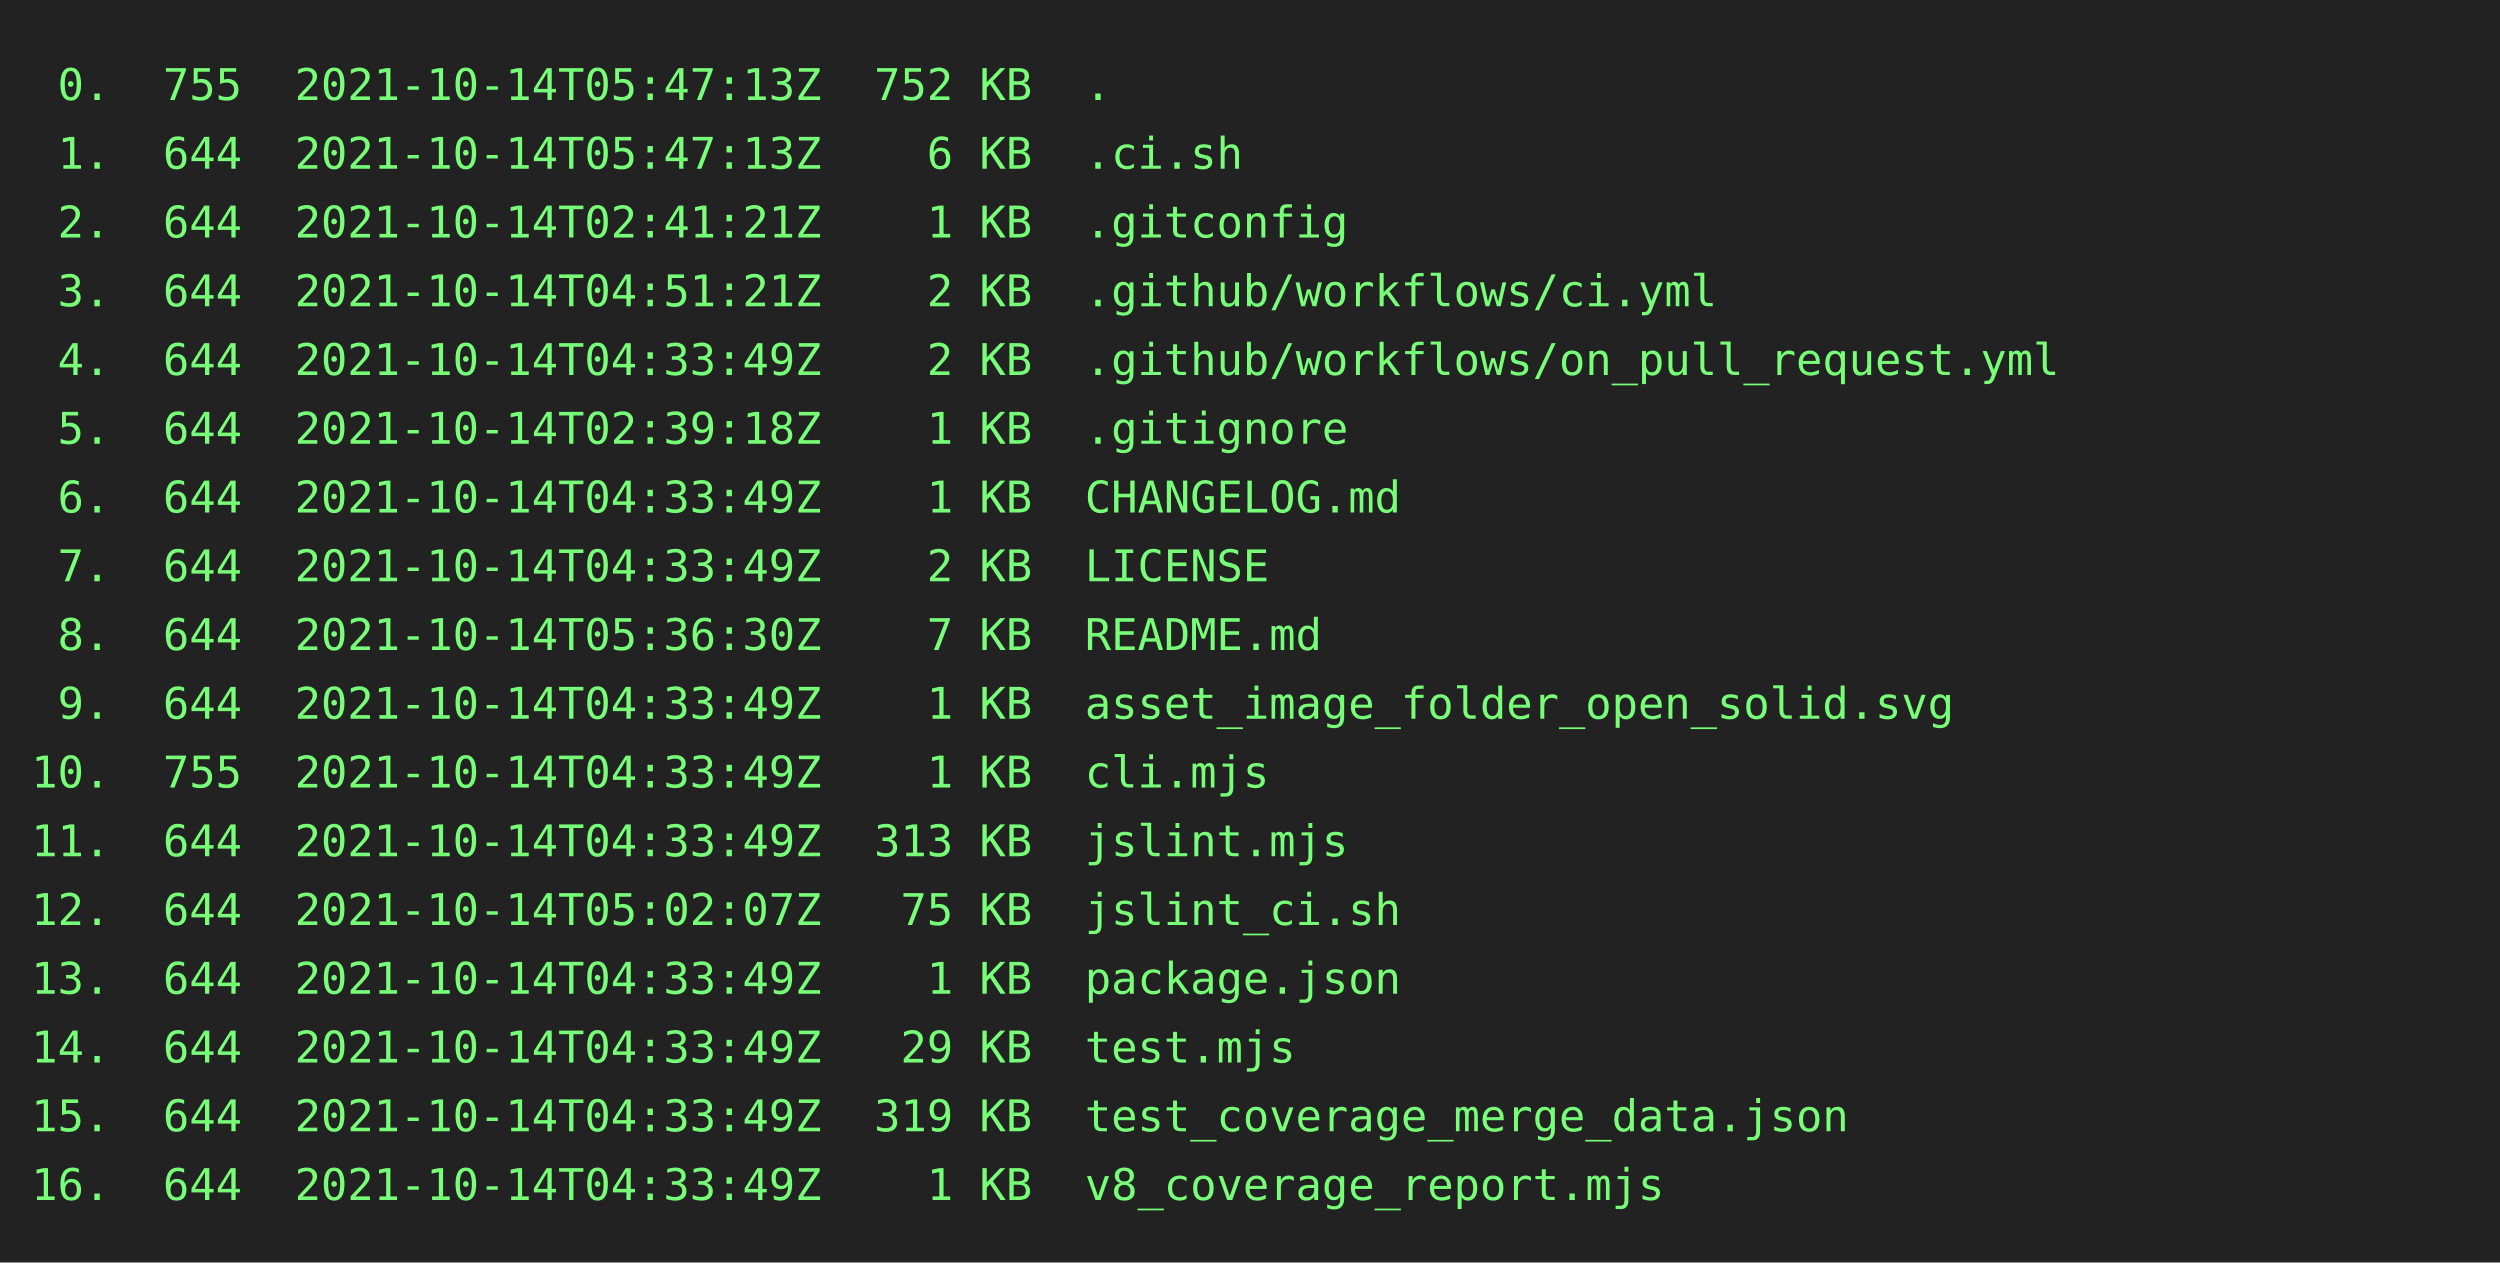
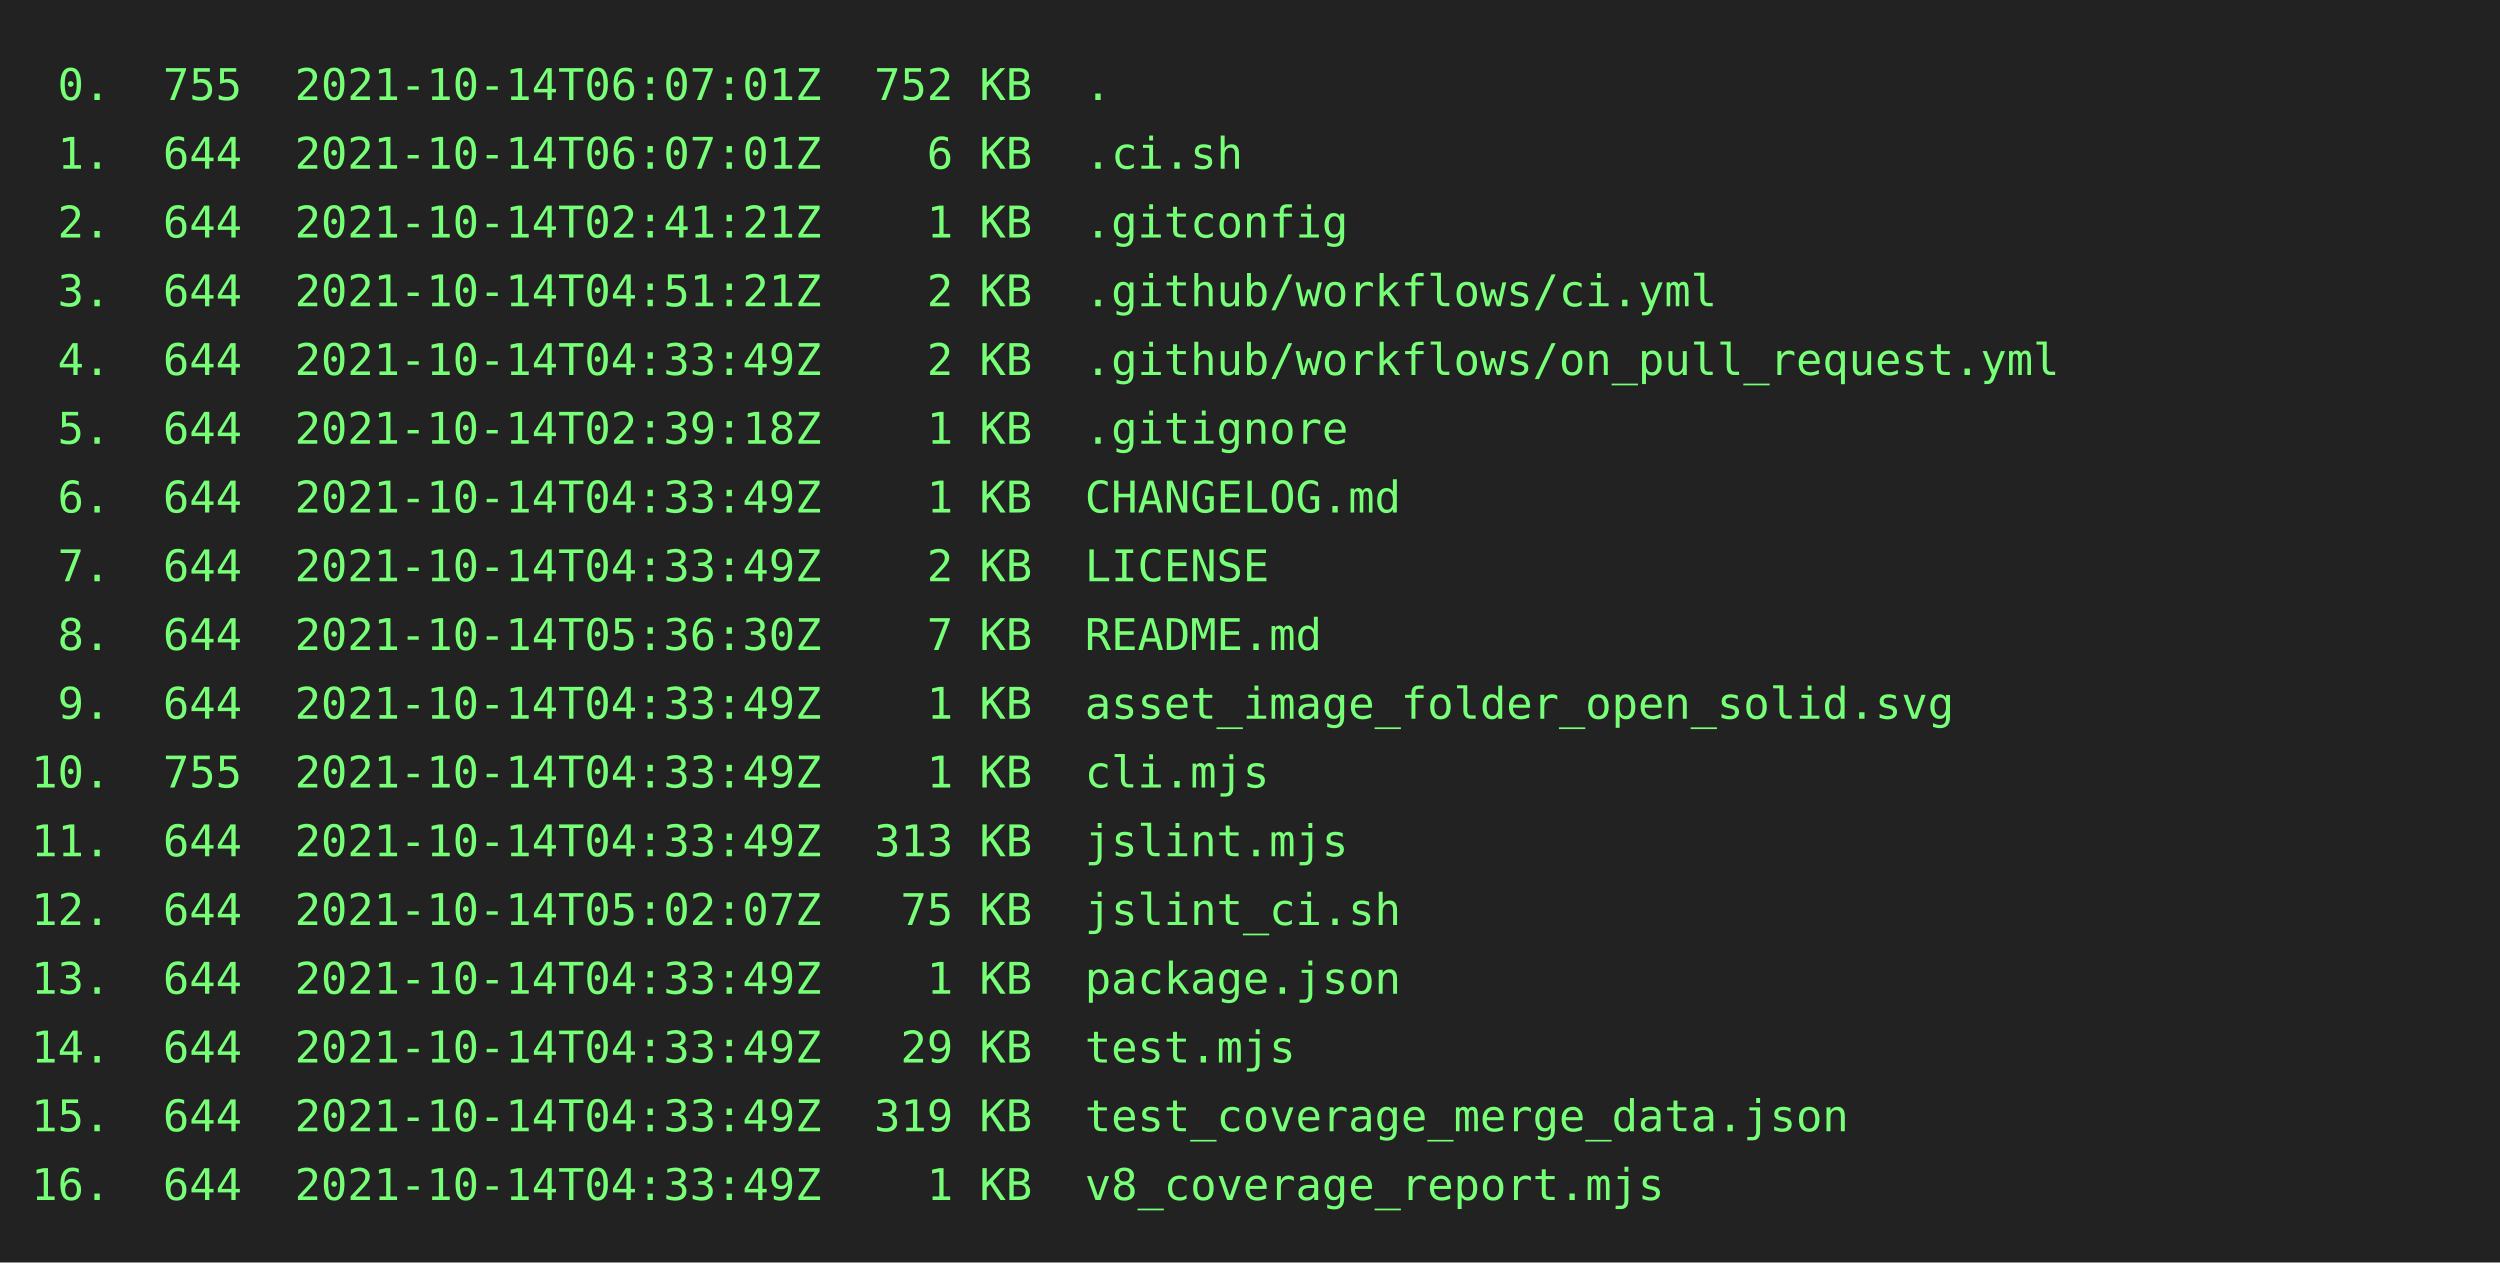
<svg xmlns="http://www.w3.org/2000/svg" height="404" width="800">
  <rect height="404" fill="#222" width="800" />
  <text fill="#7f7" font-family="consolas, menlo, monospace" font-size="14" xml:space="preserve">
-     <tspan lengthAdjust="spacingAndGlyphs" textLength="768" x="10" y="32"> 0.  755  2021-10-14T05:47:13Z  752 KB  .                                                        </tspan>
-     <tspan lengthAdjust="spacingAndGlyphs" textLength="768" x="10" y="54"> 1.  644  2021-10-14T05:47:13Z    6 KB  .ci.sh                                                   </tspan>
+     <tspan lengthAdjust="spacingAndGlyphs" textLength="768" x="10" y="32"> 0.  755  2021-10-14T06:07:01Z  752 KB  .                                                        </tspan>
+     <tspan lengthAdjust="spacingAndGlyphs" textLength="768" x="10" y="54"> 1.  644  2021-10-14T06:07:01Z    6 KB  .ci.sh                                                   </tspan>
    <tspan lengthAdjust="spacingAndGlyphs" textLength="768" x="10" y="76"> 2.  644  2021-10-14T02:41:21Z    1 KB  .gitconfig                                               </tspan>
    <tspan lengthAdjust="spacingAndGlyphs" textLength="768" x="10" y="98"> 3.  644  2021-10-14T04:51:21Z    2 KB  .github/workflows/ci.yml                                 </tspan>
    <tspan lengthAdjust="spacingAndGlyphs" textLength="768" x="10" y="120"> 4.  644  2021-10-14T04:33:49Z    2 KB  .github/workflows/on_pull_request.yml                    </tspan>
    <tspan lengthAdjust="spacingAndGlyphs" textLength="768" x="10" y="142"> 5.  644  2021-10-14T02:39:18Z    1 KB  .gitignore                                               </tspan>
    <tspan lengthAdjust="spacingAndGlyphs" textLength="768" x="10" y="164"> 6.  644  2021-10-14T04:33:49Z    1 KB  CHANGELOG.md                                             </tspan>
    <tspan lengthAdjust="spacingAndGlyphs" textLength="768" x="10" y="186"> 7.  644  2021-10-14T04:33:49Z    2 KB  LICENSE                                                  </tspan>
    <tspan lengthAdjust="spacingAndGlyphs" textLength="768" x="10" y="208"> 8.  644  2021-10-14T05:36:30Z    7 KB  README.md                                                </tspan>
    <tspan lengthAdjust="spacingAndGlyphs" textLength="768" x="10" y="230"> 9.  644  2021-10-14T04:33:49Z    1 KB  asset_image_folder_open_solid.svg                        </tspan>
    <tspan lengthAdjust="spacingAndGlyphs" textLength="768" x="10" y="252">10.  755  2021-10-14T04:33:49Z    1 KB  cli.mjs                                                  </tspan>
    <tspan lengthAdjust="spacingAndGlyphs" textLength="768" x="10" y="274">11.  644  2021-10-14T04:33:49Z  313 KB  jslint.mjs                                               </tspan>
    <tspan lengthAdjust="spacingAndGlyphs" textLength="768" x="10" y="296">12.  644  2021-10-14T05:02:07Z   75 KB  jslint_ci.sh                                             </tspan>
    <tspan lengthAdjust="spacingAndGlyphs" textLength="768" x="10" y="318">13.  644  2021-10-14T04:33:49Z    1 KB  package.json                                             </tspan>
    <tspan lengthAdjust="spacingAndGlyphs" textLength="768" x="10" y="340">14.  644  2021-10-14T04:33:49Z   29 KB  test.mjs                                                 </tspan>
    <tspan lengthAdjust="spacingAndGlyphs" textLength="768" x="10" y="362">15.  644  2021-10-14T04:33:49Z  319 KB  test_coverage_merge_data.json                            </tspan>
    <tspan lengthAdjust="spacingAndGlyphs" textLength="768" x="10" y="384">16.  644  2021-10-14T04:33:49Z    1 KB  v8_coverage_report.mjs                                   </tspan>
  </text>
</svg>
